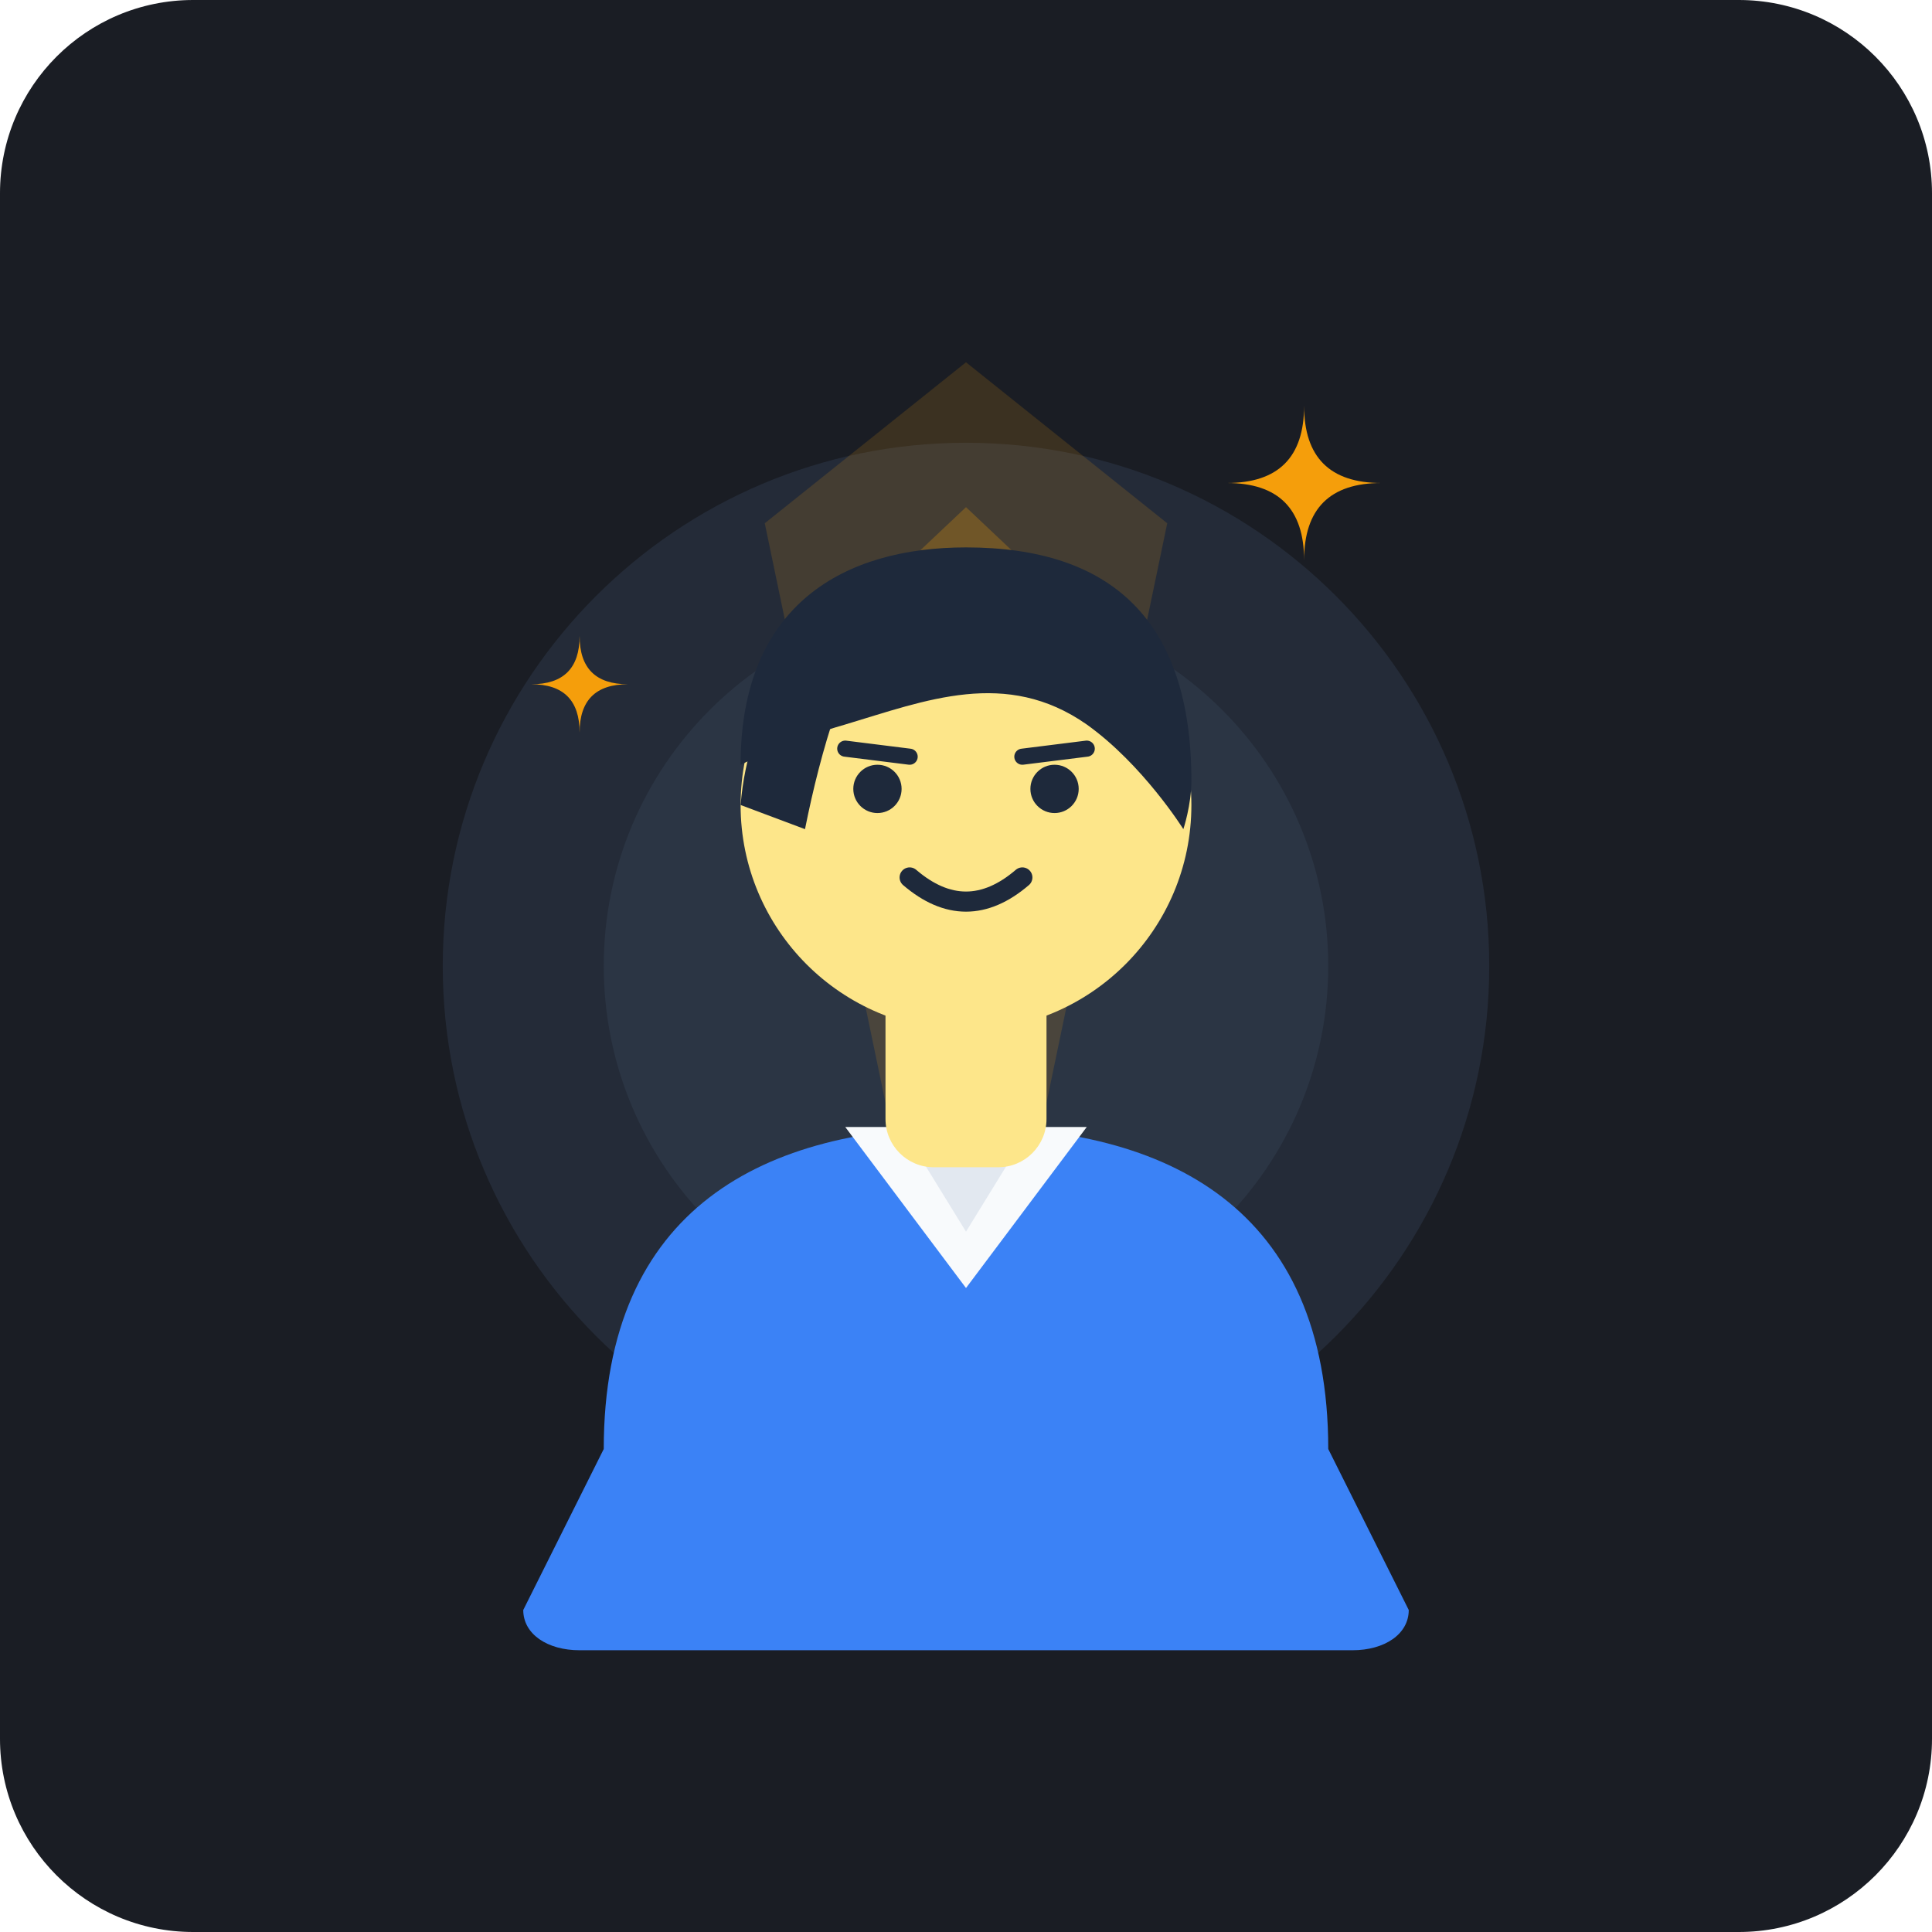
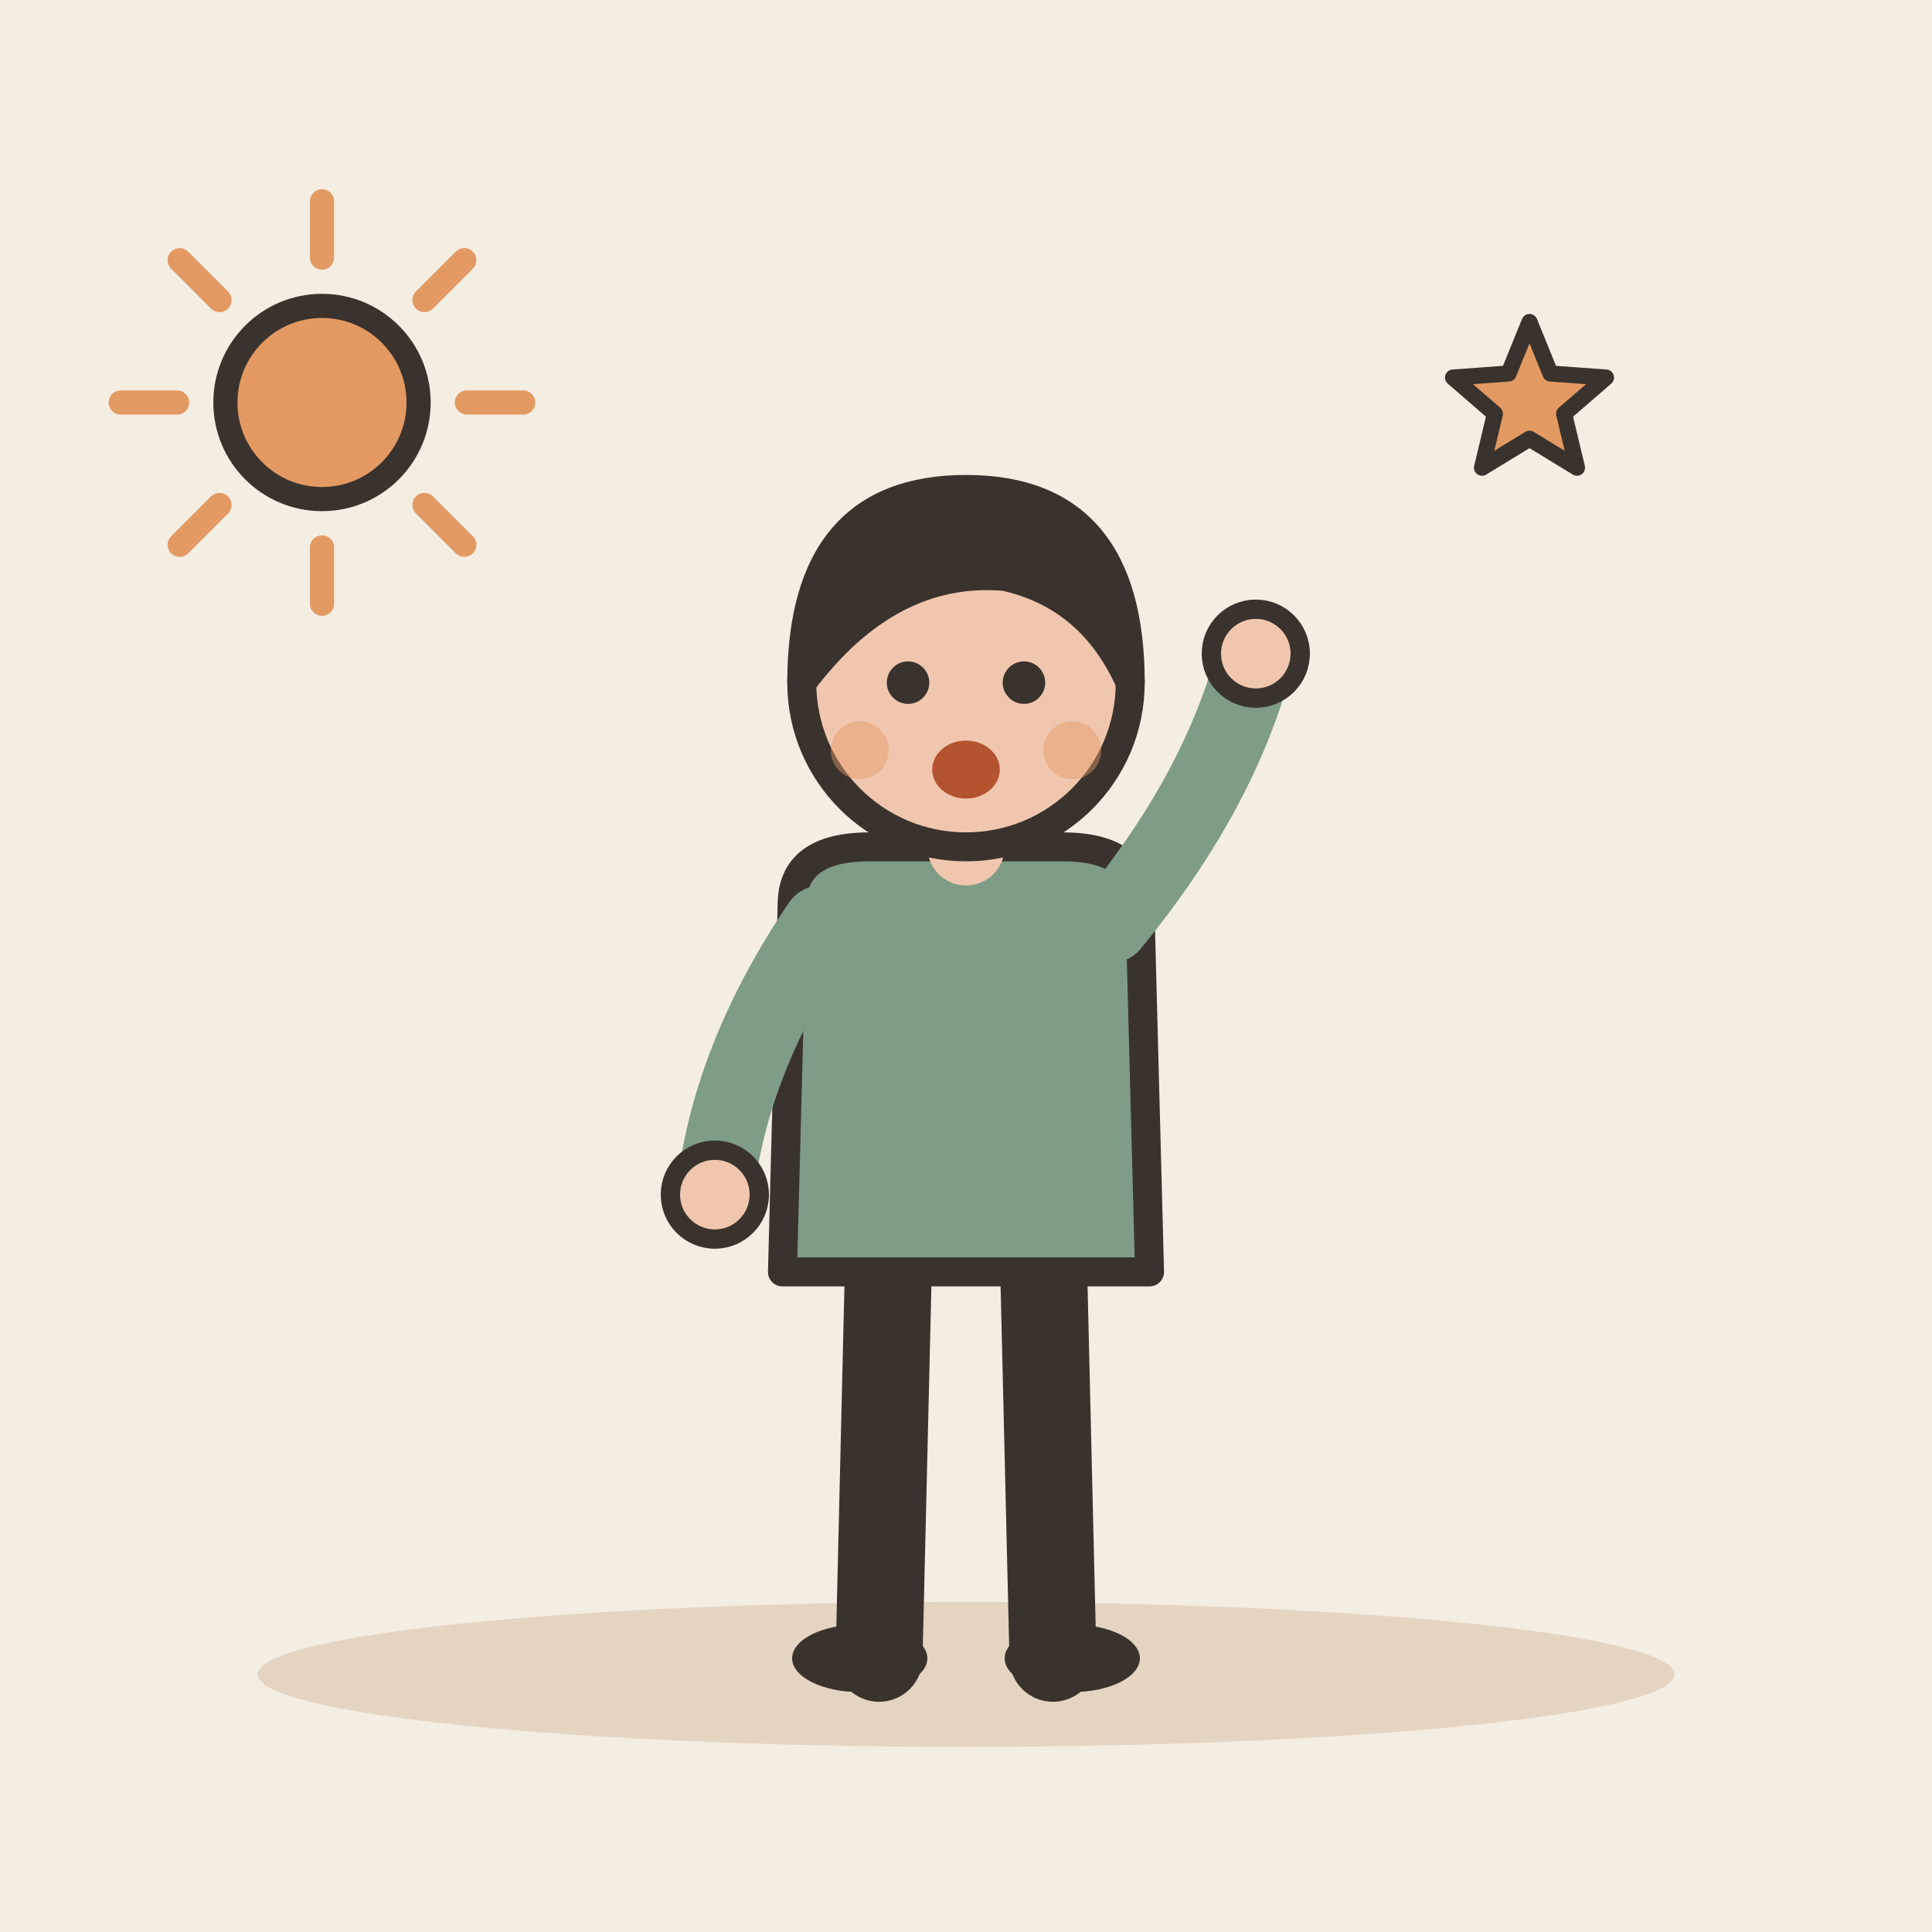
- <svg xmlns="http://www.w3.org/2000/svg" width="240" height="240" viewBox="0 0 240 240">
-   <rect width="240" height="240" rx="24" fill="#1A1D24" />
-   <g transform="translate(0, 5)">
-     <circle cx="120" cy="115" r="65" fill="#242B38" />
-     <circle cx="120" cy="115" r="45" fill="#2B3544" />
-     <path d="M120 180 L145 60 L120 40 L95 60 Z" fill="#F59E0B" opacity="0.15" />
-     <path d="M120 170 L138 75 L120 58 L102 75 Z" fill="#F59E0B" opacity="0.25" />
-     <path d="M75 175 C75 145 95 135 120 135 C145 135 165 145 165 175 L175 195 C175 198 172 200 168 200 L72 200 C68 200 65 198 65 195 Z" fill="#3B82F6" />
-     <path d="M105 135 L120 155 L135 135 Z" fill="#F8FAFC" />
-     <path d="M112 135 L120 148 L128 135 Z" fill="#E2E8F0" />
-     <rect x="110" y="115" width="20" height="25" rx="6" fill="#FDE68A" />
-     <circle cx="120" cy="95" r="28" fill="#FDE68A" />
-     <path d="M92 90 C92 70 105 63 120 63 C138 63 148 72 148 92 C148 95 147 98 147 98 C147 98 142 90 135 85 C125 78 115 82 105 85 C98 87 92 90 92 90 Z" fill="#1E293B" />
-     <path d="M92 95 C93 83 99 75 110 70 C105 78 102 88 100 98 Z" fill="#1E293B" />
-     <path d="M113 104 Q120 110 127 104" stroke="#1E293B" stroke-width="2.5" stroke-linecap="round" fill="none" />
-     <circle cx="109" cy="93" r="3" fill="#1E293B" />
-     <circle cx="131" cy="93" r="3" fill="#1E293B" />
-     <path d="M105 88 L113 89" stroke="#1E293B" stroke-width="2" stroke-linecap="round" />
-     <path d="M127 89 L135 88" stroke="#1E293B" stroke-width="2" stroke-linecap="round" />
-     <g transform="translate(162, 55) scale(0.8)">
-       <path d="M0 -12 C0 -4 4 0 12 0 C4 0 0 4 0 12 C0 4 -4 0 -12 0 C-4 0 0 -4 0 -12 Z" fill="#F59E0B" />
-     </g>
-     <g transform="translate(72, 80) scale(0.5)">
-       <path d="M0 -12 C0 -4 4 0 12 0 C4 0 0 4 0 12 C0 4 -4 0 -12 0 C-4 0 0 -4 0 -12 Z" fill="#F59E0B" />
-     </g>
+ <svg xmlns="http://www.w3.org/2000/svg" viewBox="0 0 240 240" data-style="editorial">
+   <rect width="240" height="240" fill="#F4EDE2" />
+   <ellipse cx="120" cy="208" rx="88" ry="9" fill="#E3D5C1" />
+   <g transform="translate(120 206) scale(1.2 1.2)">
+     <path d="M-8 -42L-9 0" stroke="#3A332D" stroke-width="9" stroke-linecap="round" fill="none" />
+     <path d="M8 -42L9 0" stroke="#3A332D" stroke-width="9" stroke-linecap="round" fill="none" />
+     <ellipse cx="-11" cy="0" rx="7" ry="3.5" fill="#3A332D" />
+     <ellipse cx="11" cy="0" rx="7" ry="3.5" fill="#3A332D" />
+     <path d="M-18 -78Q-18 -84 -10 -84L10 -84Q18 -84 18 -78L19 -40L-19 -40Z" fill="#7E9C86" stroke="#3A332D" stroke-width="3" stroke-linecap="round" stroke-linejoin="round" />
+     <path d="M-15 -76Q-24.5 -62 -26 -48" fill="none" stroke="#7E9C86" stroke-width="8" stroke-linecap="round" stroke-linejoin="round" />
+     <circle cx="-26" cy="-48" r="4.6" fill="#F0C7AE" stroke="#3A332D" stroke-linecap="round" stroke-linejoin="round" stroke-width="2" />
+     <path d="M15 -76Q26.5 -90 30 -104" fill="none" stroke="#7E9C86" stroke-width="8" stroke-linecap="round" stroke-linejoin="round" />
+     <circle cx="30" cy="-104" r="4.6" fill="#F0C7AE" stroke="#3A332D" stroke-linecap="round" stroke-linejoin="round" stroke-width="2" />
+     <path d="M0 -84L0 -88" stroke="#F0C7AE" stroke-width="8" stroke-linecap="round" fill="none" />
+     <circle cx="0" cy="-101" r="17" fill="#F0C7AE" stroke="#3A332D" stroke-width="3" stroke-linecap="round" stroke-linejoin="round" />
+     <path d="M-17 -101Q-17 -121 0 -121Q17 -121 17 -101Q13 -110 4 -112Q-8 -113 -17 -101Z" fill="#3A332D" stroke="#3A332D" stroke-width="3" stroke-linecap="round" stroke-linejoin="round" />
+     <circle cx="-6" cy="-101" r="2.2" fill="#3A332D" />
+     <circle cx="6" cy="-101" r="2.2" fill="#3A332D" />
+     <ellipse cx="0" cy="-92" rx="3.5" ry="3" fill="#B4532F" />
+     <circle cx="-11" cy="-94" r="3" fill="#E39A62" opacity="0.45" />
+     <circle cx="11" cy="-94" r="3" fill="#E39A62" opacity="0.45" />
  </g>
+   <path d="M190.0 40.0L192.6 46.4L199.5 46.9L194.3 51.4L195.9 58.1L190.0 54.5L184.1 58.1L185.7 51.4L180.5 46.9L187.4 46.4Z" fill="#E39A62" stroke="#3A332D" stroke-width="2" stroke-linecap="round" stroke-linejoin="round" />
+   <path d="M58 50L65 50" stroke="#E39A62" stroke-width="3" stroke-linecap="round" fill="none" />
+   <path d="M52.728 62.728L57.678 67.678" stroke="#E39A62" stroke-width="3" stroke-linecap="round" fill="none" />
+   <path d="M40 68L40 75" stroke="#E39A62" stroke-width="3" stroke-linecap="round" fill="none" />
+   <path d="M27.272 62.728L22.322 67.678" stroke="#E39A62" stroke-width="3" stroke-linecap="round" fill="none" />
+   <path d="M22 50L15 50" stroke="#E39A62" stroke-width="3" stroke-linecap="round" fill="none" />
+   <path d="M27.272 37.272L22.322 32.322" stroke="#E39A62" stroke-width="3" stroke-linecap="round" fill="none" />
+   <path d="M40 32L40 25" stroke="#E39A62" stroke-width="3" stroke-linecap="round" fill="none" />
+   <path d="M52.728 37.272L57.678 32.322" stroke="#E39A62" stroke-width="3" stroke-linecap="round" fill="none" />
+   <circle cx="40" cy="50" r="12" fill="#E39A62" stroke="#3A332D" stroke-width="3" stroke-linecap="round" stroke-linejoin="round" />
</svg>
